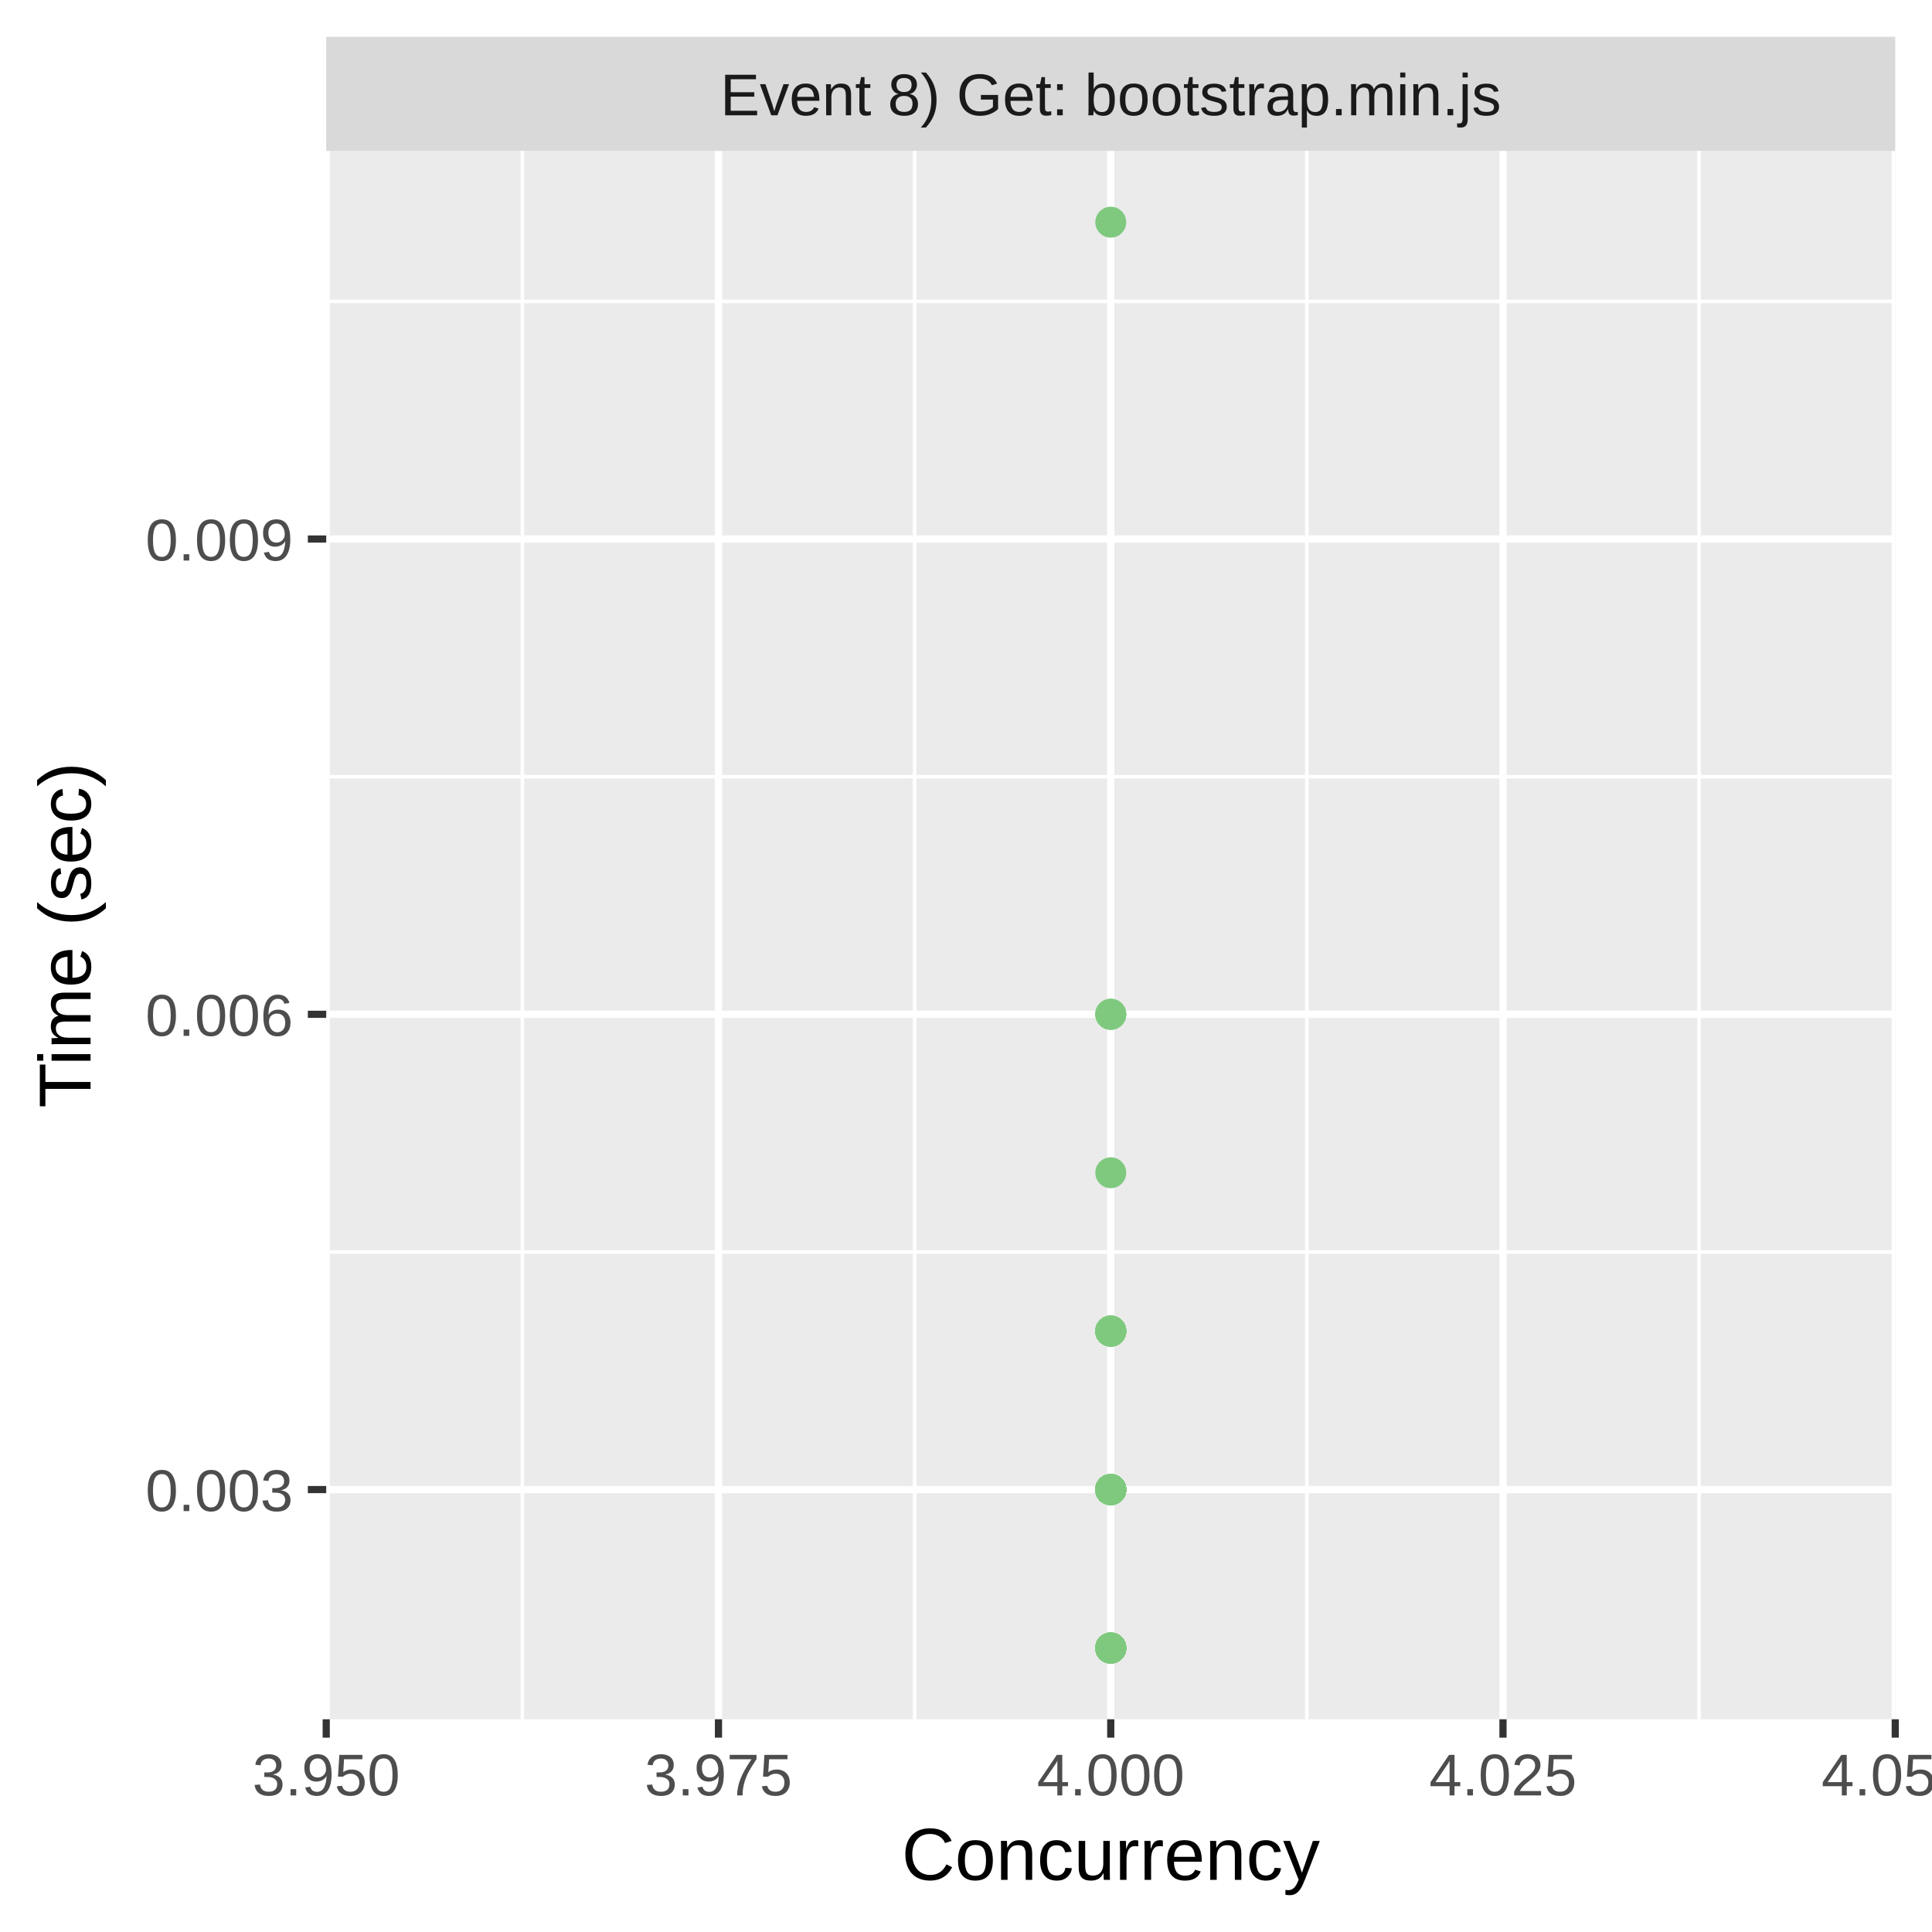
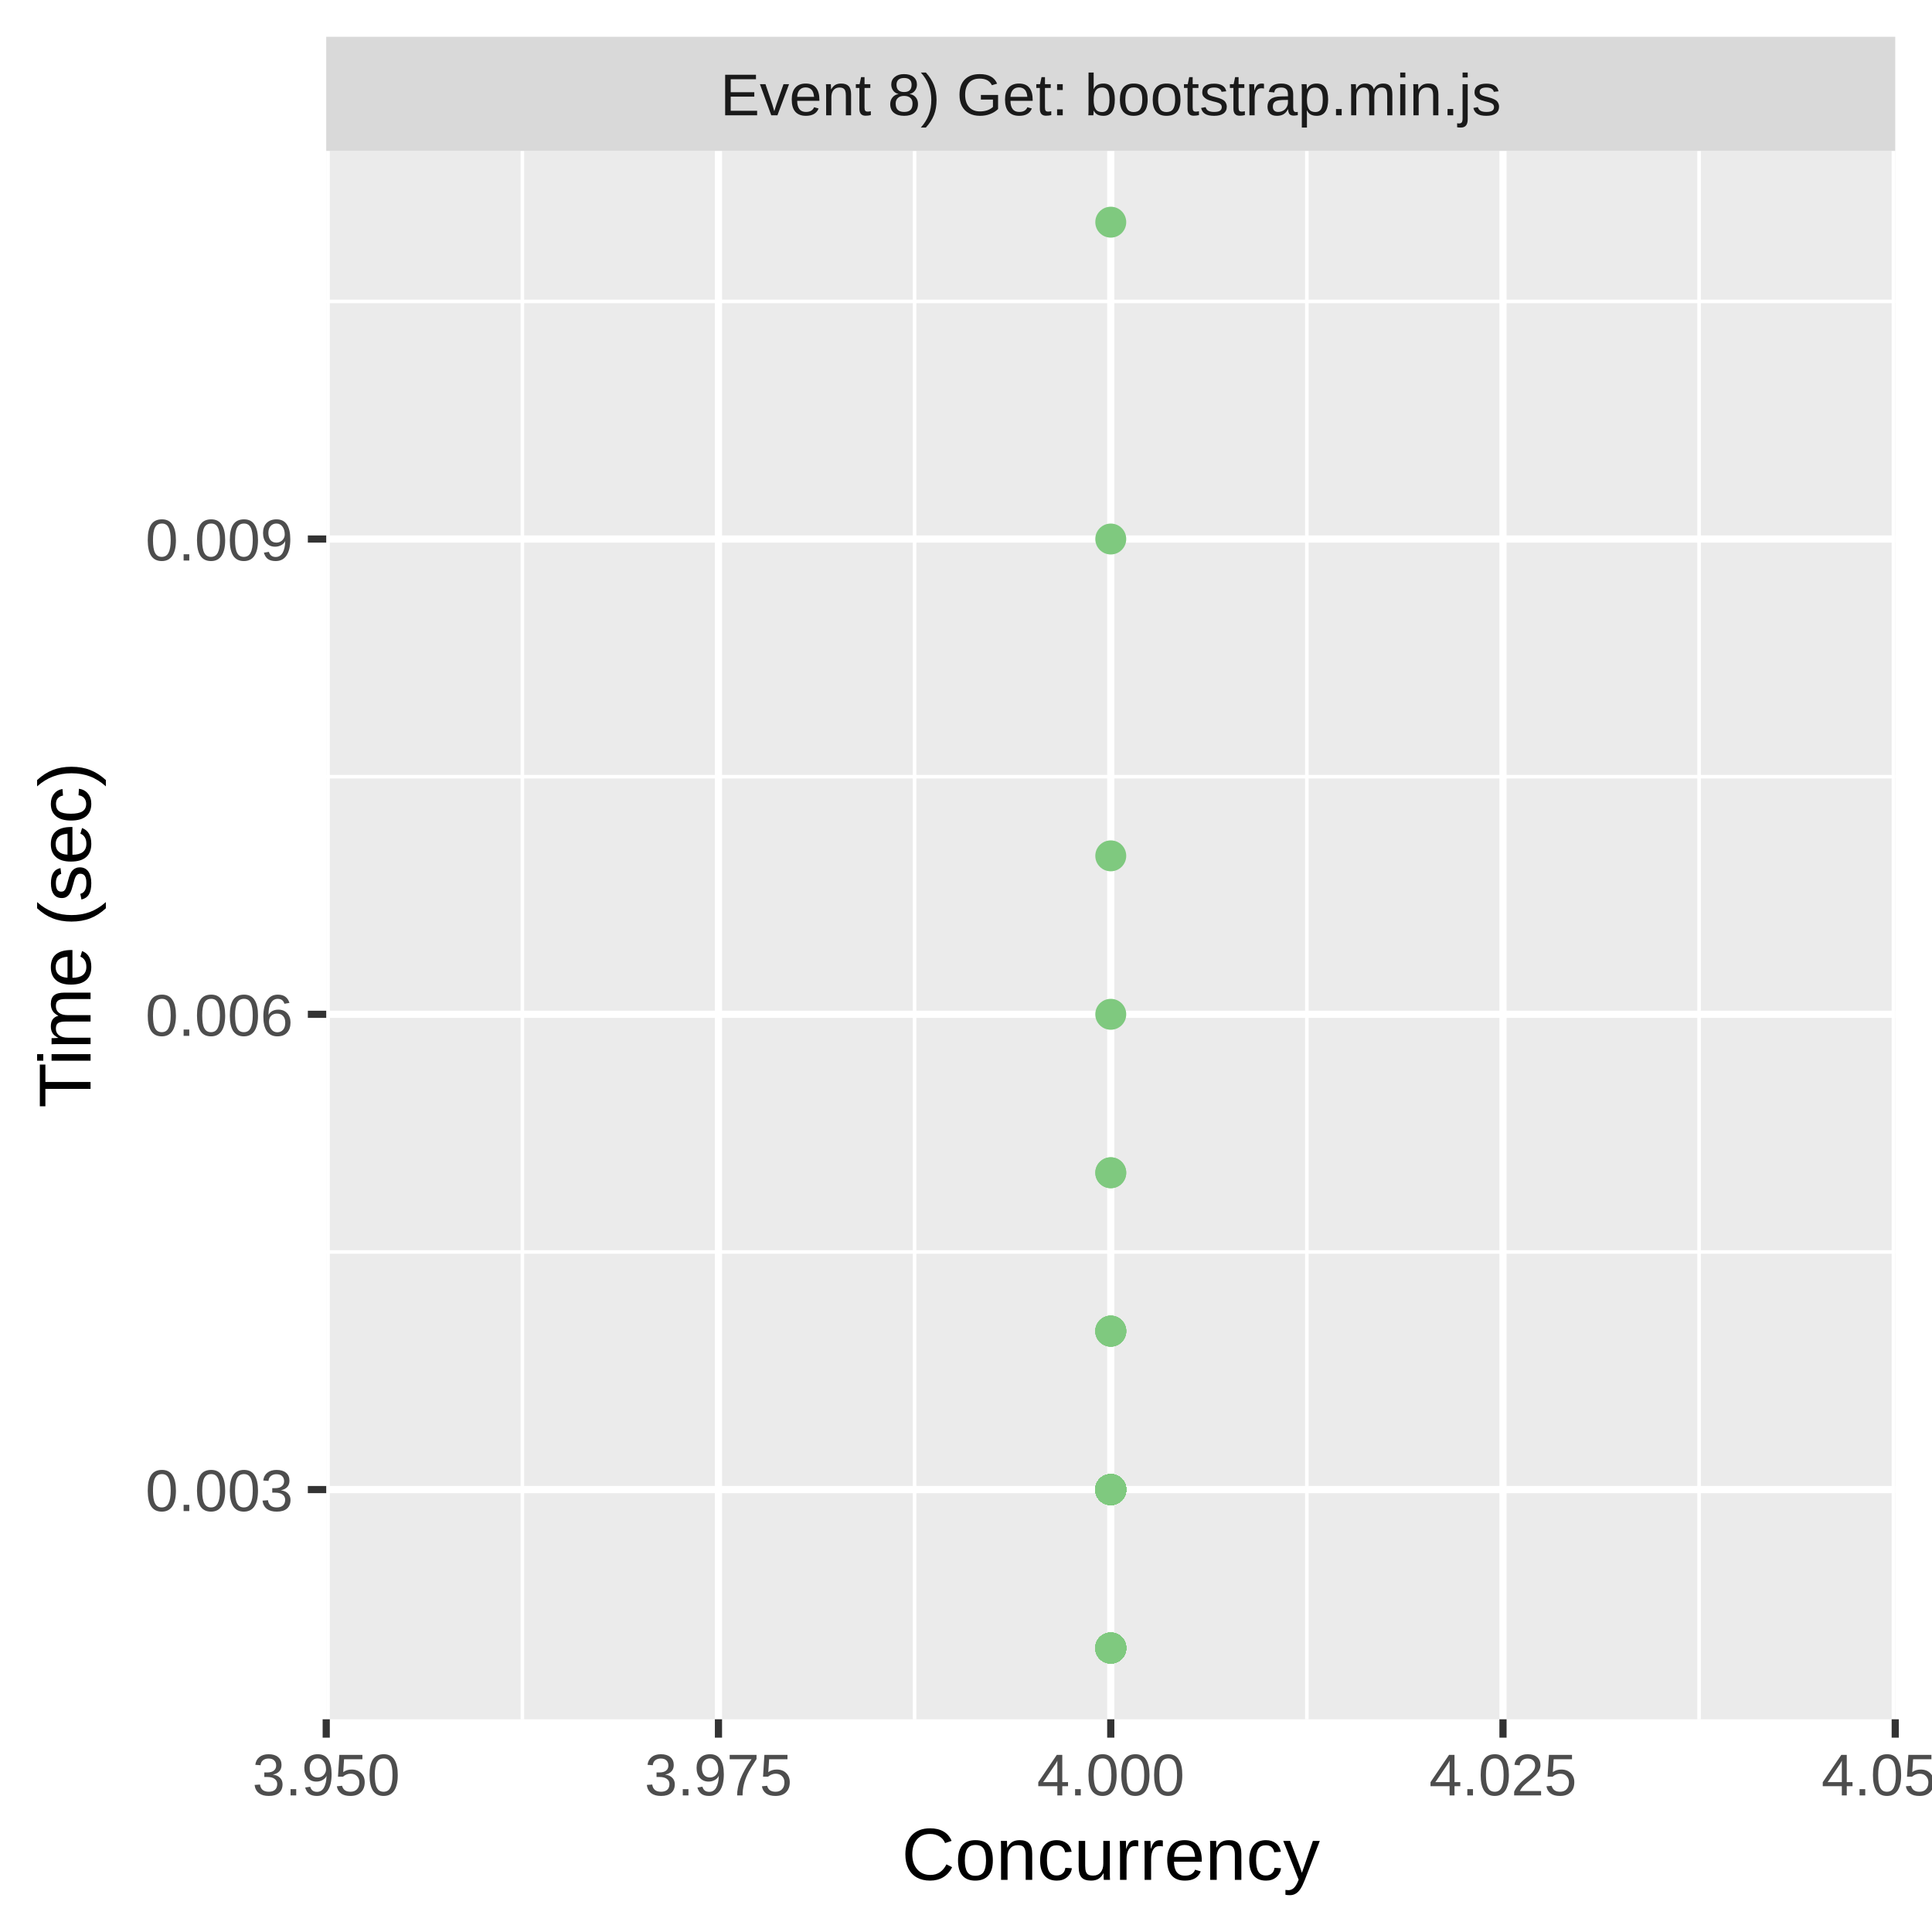
<svg xmlns="http://www.w3.org/2000/svg" class="svglite" width="288.00pt" height="288.00pt" viewBox="0 0 288.00 288.00">
  <defs>
    <style type="text/css">
    .svglite line, .svglite polyline, .svglite polygon, .svglite path, .svglite rect, .svglite circle {
      fill: none;
      stroke: #000000;
      stroke-linecap: round;
      stroke-linejoin: round;
      stroke-miterlimit: 10.00;
    }
    .svglite text {
      white-space: pre;
    }
  </style>
  </defs>
  <rect width="100%" height="100%" style="stroke: none; fill: #FFFFFF;" />
  <defs>
    <clipPath id="cpMC4wMHwyODguMDB8MC4wMHwyODguMDA=">
      <rect x="0.00" y="0.00" width="288.00" height="288.00" />
    </clipPath>
  </defs>
  <g clip-path="url(#cpMC4wMHwyODguMDB8MC4wMHwyODguMDA=)">
    <rect x="0.00" y="0.00" width="288.00" height="288.00" style="stroke-width: 1.07; stroke: #FFFFFF; fill: #FFFFFF;" />
  </g>
  <defs>
    <clipPath id="cpNDguNjN8MjgyLjUyfDIyLjQ5fDI1Ni4yOQ==">
      <rect x="48.63" y="22.49" width="233.89" height="233.80" />
    </clipPath>
  </defs>
  <g clip-path="url(#cpNDguNjN8MjgyLjUyfDIyLjQ5fDI1Ni4yOQ==)">
    <rect x="48.63" y="22.49" width="233.89" height="233.80" style="stroke-width: 1.07; stroke: none; fill: #EBEBEB;" />
    <polyline points="48.63,186.63 282.52,186.63 " style="stroke-width: 0.53; stroke: #FFFFFF; stroke-linecap: butt;" />
    <polyline points="48.63,115.78 282.52,115.78 " style="stroke-width: 0.53; stroke: #FFFFFF; stroke-linecap: butt;" />
    <polyline points="48.63,44.93 282.52,44.93 " style="stroke-width: 0.53; stroke: #FFFFFF; stroke-linecap: butt;" />
    <polyline points="77.87,256.29 77.87,22.49 " style="stroke-width: 0.53; stroke: #FFFFFF; stroke-linecap: butt;" />
    <polyline points="136.34,256.29 136.34,22.49 " style="stroke-width: 0.53; stroke: #FFFFFF; stroke-linecap: butt;" />
    <polyline points="194.81,256.29 194.81,22.49 " style="stroke-width: 0.53; stroke: #FFFFFF; stroke-linecap: butt;" />
    <polyline points="253.28,256.29 253.28,22.49 " style="stroke-width: 0.53; stroke: #FFFFFF; stroke-linecap: butt;" />
    <polyline points="48.63,222.05 282.52,222.05 " style="stroke-width: 1.07; stroke: #FFFFFF; stroke-linecap: butt;" />
    <polyline points="48.63,151.20 282.52,151.20 " style="stroke-width: 1.07; stroke: #FFFFFF; stroke-linecap: butt;" />
    <polyline points="48.63,80.35 282.52,80.35 " style="stroke-width: 1.07; stroke: #FFFFFF; stroke-linecap: butt;" />
    <polyline points="48.63,256.29 48.63,22.49 " style="stroke-width: 1.07; stroke: #FFFFFF; stroke-linecap: butt;" />
    <polyline points="107.10,256.29 107.10,22.49 " style="stroke-width: 1.07; stroke: #FFFFFF; stroke-linecap: butt;" />
    <polyline points="165.58,256.29 165.58,22.49 " style="stroke-width: 1.07; stroke: #FFFFFF; stroke-linecap: butt;" />
    <polyline points="224.05,256.29 224.05,22.49 " style="stroke-width: 1.07; stroke: #FFFFFF; stroke-linecap: butt;" />
    <polyline points="282.52,256.29 282.52,22.49 " style="stroke-width: 1.07; stroke: #FFFFFF; stroke-linecap: butt;" />
+     <circle cx="165.58" cy="222.05" r="1.95" style="stroke-width: 0.71; stroke: #7FC97F; fill: #7FC97F;" />
    <circle cx="165.58" cy="198.43" r="1.95" style="stroke-width: 0.71; stroke: #7FC97F; fill: #7FC97F;" />
    <circle cx="165.58" cy="222.05" r="1.95" style="stroke-width: 0.71; stroke: #7FC97F; fill: #7FC97F;" />
+     <circle cx="165.58" cy="198.43" r="1.95" style="stroke-width: 0.71; stroke: #7FC97F; fill: #7FC97F;" />
    <circle cx="165.58" cy="222.05" r="1.95" style="stroke-width: 0.71; stroke: #7FC97F; fill: #7FC97F;" />
    <circle cx="165.58" cy="245.67" r="1.95" style="stroke-width: 0.71; stroke: #7FC97F; fill: #7FC97F;" />
    <circle cx="165.58" cy="222.05" r="1.95" style="stroke-width: 0.71; stroke: #7FC97F; fill: #7FC97F;" />
    <circle cx="165.58" cy="222.05" r="1.95" style="stroke-width: 0.71; stroke: #7FC97F; fill: #7FC97F;" />
    <circle cx="165.58" cy="245.67" r="1.95" style="stroke-width: 0.71; stroke: #7FC97F; fill: #7FC97F;" />
-     <circle cx="165.58" cy="198.43" r="1.95" style="stroke-width: 0.71; stroke: #7FC97F; fill: #7FC97F;" />
+     <circle cx="165.58" cy="222.05" r="1.95" style="stroke-width: 0.71; stroke: #7FC97F; fill: #7FC97F;" />
    <circle cx="165.58" cy="245.67" r="1.95" style="stroke-width: 0.71; stroke: #7FC97F; fill: #7FC97F;" />
+     <circle cx="165.58" cy="222.05" r="1.95" style="stroke-width: 0.71; stroke: #7FC97F; fill: #7FC97F;" />
+     <circle cx="165.58" cy="174.82" r="1.95" style="stroke-width: 0.71; stroke: #7FC97F; fill: #7FC97F;" />
+     <circle cx="165.58" cy="245.67" r="1.95" style="stroke-width: 0.71; stroke: #7FC97F; fill: #7FC97F;" />
+     <circle cx="165.58" cy="80.35" r="1.95" style="stroke-width: 0.71; stroke: #7FC97F; fill: #7FC97F;" />
+     <circle cx="165.58" cy="33.12" r="1.95" style="stroke-width: 0.71; stroke: #7FC97F; fill: #7FC97F;" />
    <circle cx="165.58" cy="222.05" r="1.95" style="stroke-width: 0.71; stroke: #7FC97F; fill: #7FC97F;" />
    <circle cx="165.58" cy="222.05" r="1.95" style="stroke-width: 0.71; stroke: #7FC97F; fill: #7FC97F;" />
    <circle cx="165.58" cy="245.67" r="1.95" style="stroke-width: 0.71; stroke: #7FC97F; fill: #7FC97F;" />
-     <circle cx="165.58" cy="245.67" r="1.95" style="stroke-width: 0.71; stroke: #7FC97F; fill: #7FC97F;" />
-     <circle cx="165.58" cy="245.67" r="1.95" style="stroke-width: 0.71; stroke: #7FC97F; fill: #7FC97F;" />
-     <circle cx="165.58" cy="151.20" r="1.95" style="stroke-width: 0.71; stroke: #7FC97F; fill: #7FC97F;" />
-     <circle cx="165.58" cy="198.43" r="1.95" style="stroke-width: 0.71; stroke: #7FC97F; fill: #7FC97F;" />
    <circle cx="165.58" cy="222.05" r="1.95" style="stroke-width: 0.71; stroke: #7FC97F; fill: #7FC97F;" />
-     <circle cx="165.58" cy="222.05" r="1.95" style="stroke-width: 0.71; stroke: #7FC97F; fill: #7FC97F;" />
-     <circle cx="165.58" cy="222.05" r="1.95" style="stroke-width: 0.71; stroke: #7FC97F; fill: #7FC97F;" />
-     <circle cx="165.58" cy="198.43" r="1.95" style="stroke-width: 0.71; stroke: #7FC97F; fill: #7FC97F;" />
    <circle cx="165.58" cy="222.05" r="1.95" style="stroke-width: 0.71; stroke: #7FC97F; fill: #7FC97F;" />
    <circle cx="165.58" cy="222.05" r="1.95" style="stroke-width: 0.71; stroke: #7FC97F; fill: #7FC97F;" />
    <circle cx="165.58" cy="174.82" r="1.95" style="stroke-width: 0.71; stroke: #7FC97F; fill: #7FC97F;" />
    <circle cx="165.58" cy="222.05" r="1.95" style="stroke-width: 0.71; stroke: #7FC97F; fill: #7FC97F;" />
    <circle cx="165.58" cy="222.05" r="1.95" style="stroke-width: 0.71; stroke: #7FC97F; fill: #7FC97F;" />
    <circle cx="165.58" cy="245.67" r="1.95" style="stroke-width: 0.71; stroke: #7FC97F; fill: #7FC97F;" />
+     <circle cx="165.58" cy="222.05" r="1.95" style="stroke-width: 0.71; stroke: #7FC97F; fill: #7FC97F;" />
    <circle cx="165.58" cy="245.67" r="1.95" style="stroke-width: 0.71; stroke: #7FC97F; fill: #7FC97F;" />
-     <circle cx="165.58" cy="245.67" r="1.95" style="stroke-width: 0.71; stroke: #7FC97F; fill: #7FC97F;" />
-     <circle cx="165.58" cy="198.43" r="1.95" style="stroke-width: 0.71; stroke: #7FC97F; fill: #7FC97F;" />
-     <circle cx="165.58" cy="222.05" r="1.95" style="stroke-width: 0.71; stroke: #7FC97F; fill: #7FC97F;" />
-     <circle cx="165.58" cy="198.43" r="1.95" style="stroke-width: 0.71; stroke: #7FC97F; fill: #7FC97F;" />
-     <circle cx="165.58" cy="198.43" r="1.95" style="stroke-width: 0.71; stroke: #7FC97F; fill: #7FC97F;" />
-     <circle cx="165.58" cy="245.67" r="1.95" style="stroke-width: 0.71; stroke: #7FC97F; fill: #7FC97F;" />
-     <circle cx="165.58" cy="222.05" r="1.95" style="stroke-width: 0.71; stroke: #7FC97F; fill: #7FC97F;" />
+     <circle cx="165.58" cy="127.58" r="1.95" style="stroke-width: 0.71; stroke: #7FC97F; fill: #7FC97F;" />
+     <circle cx="165.58" cy="151.20" r="1.95" style="stroke-width: 0.71; stroke: #7FC97F; fill: #7FC97F;" />
    <circle cx="165.58" cy="245.67" r="1.95" style="stroke-width: 0.71; stroke: #7FC97F; fill: #7FC97F;" />
    <circle cx="165.58" cy="222.05" r="1.95" style="stroke-width: 0.71; stroke: #7FC97F; fill: #7FC97F;" />
    <circle cx="165.58" cy="245.67" r="1.95" style="stroke-width: 0.71; stroke: #7FC97F; fill: #7FC97F;" />
    <circle cx="165.58" cy="222.05" r="1.95" style="stroke-width: 0.71; stroke: #7FC97F; fill: #7FC97F;" />
    <circle cx="165.58" cy="222.05" r="1.95" style="stroke-width: 0.71; stroke: #7FC97F; fill: #7FC97F;" />
    <circle cx="165.58" cy="222.05" r="1.95" style="stroke-width: 0.71; stroke: #7FC97F; fill: #7FC97F;" />
    <circle cx="165.58" cy="222.05" r="1.95" style="stroke-width: 0.71; stroke: #7FC97F; fill: #7FC97F;" />
    <circle cx="165.58" cy="222.05" r="1.95" style="stroke-width: 0.71; stroke: #7FC97F; fill: #7FC97F;" />
-     <circle cx="165.58" cy="33.12" r="1.95" style="stroke-width: 0.71; stroke: #7FC97F; fill: #7FC97F;" />
-     <circle cx="165.58" cy="222.05" r="1.95" style="stroke-width: 0.71; stroke: #7FC97F; fill: #7FC97F;" />
    <circle cx="165.58" cy="245.67" r="1.95" style="stroke-width: 0.71; stroke: #7FC97F; fill: #7FC97F;" />
+     <circle cx="165.58" cy="245.67" r="1.95" style="stroke-width: 0.71; stroke: #7FC97F; fill: #7FC97F;" />
+     <circle cx="165.58" cy="245.67" r="1.95" style="stroke-width: 0.71; stroke: #7FC97F; fill: #7FC97F;" />
+     <circle cx="165.58" cy="245.67" r="1.95" style="stroke-width: 0.71; stroke: #7FC97F; fill: #7FC97F;" />
+     <circle cx="165.58" cy="198.43" r="1.95" style="stroke-width: 0.71; stroke: #7FC97F; fill: #7FC97F;" />
    <circle cx="165.58" cy="222.05" r="1.95" style="stroke-width: 0.71; stroke: #7FC97F; fill: #7FC97F;" />
    <circle cx="165.58" cy="222.05" r="1.95" style="stroke-width: 0.71; stroke: #7FC97F; fill: #7FC97F;" />
    <circle cx="165.58" cy="222.05" r="1.95" style="stroke-width: 0.71; stroke: #7FC97F; fill: #7FC97F;" />
    <circle cx="165.58" cy="245.67" r="1.95" style="stroke-width: 0.71; stroke: #7FC97F; fill: #7FC97F;" />
    <circle cx="165.58" cy="222.05" r="1.95" style="stroke-width: 0.71; stroke: #7FC97F; fill: #7FC97F;" />
    <circle cx="165.58" cy="222.05" r="1.95" style="stroke-width: 0.71; stroke: #7FC97F; fill: #7FC97F;" />
    <circle cx="165.58" cy="222.05" r="1.95" style="stroke-width: 0.71; stroke: #7FC97F; fill: #7FC97F;" />
+     <circle cx="165.58" cy="222.05" r="1.95" style="stroke-width: 0.71; stroke: #7FC97F; fill: #7FC97F;" />
    <circle cx="165.58" cy="245.67" r="1.95" style="stroke-width: 0.71; stroke: #7FC97F; fill: #7FC97F;" />
-     <circle cx="165.58" cy="151.20" r="1.95" style="stroke-width: 0.71; stroke: #7FC97F; fill: #7FC97F;" />
+     <circle cx="165.58" cy="222.05" r="1.95" style="stroke-width: 0.71; stroke: #7FC97F; fill: #7FC97F;" />
    <circle cx="165.58" cy="245.67" r="1.95" style="stroke-width: 0.71; stroke: #7FC97F; fill: #7FC97F;" />
    <circle cx="165.58" cy="198.43" r="1.95" style="stroke-width: 0.71; stroke: #7FC97F; fill: #7FC97F;" />
    <circle cx="165.58" cy="222.05" r="1.95" style="stroke-width: 0.71; stroke: #7FC97F; fill: #7FC97F;" />
-     <circle cx="165.58" cy="151.20" r="1.95" style="stroke-width: 0.71; stroke: #7FC97F; fill: #7FC97F;" />
-     <circle cx="165.58" cy="198.43" r="1.95" style="stroke-width: 0.71; stroke: #7FC97F; fill: #7FC97F;" />
+     <circle cx="165.58" cy="245.67" r="1.95" style="stroke-width: 0.71; stroke: #7FC97F; fill: #7FC97F;" />
    <circle cx="165.58" cy="222.05" r="1.95" style="stroke-width: 0.71; stroke: #7FC97F; fill: #7FC97F;" />
    <circle cx="165.58" cy="245.67" r="1.95" style="stroke-width: 0.71; stroke: #7FC97F; fill: #7FC97F;" />
    <circle cx="165.58" cy="198.43" r="1.95" style="stroke-width: 0.71; stroke: #7FC97F; fill: #7FC97F;" />
-     <circle cx="165.58" cy="198.43" r="1.95" style="stroke-width: 0.71; stroke: #7FC97F; fill: #7FC97F;" />
-     <circle cx="165.58" cy="245.67" r="1.95" style="stroke-width: 0.71; stroke: #7FC97F; fill: #7FC97F;" />
    <circle cx="165.58" cy="222.05" r="1.95" style="stroke-width: 0.71; stroke: #7FC97F; fill: #7FC97F;" />
    <circle cx="165.58" cy="222.05" r="1.95" style="stroke-width: 0.71; stroke: #7FC97F; fill: #7FC97F;" />
    <circle cx="165.58" cy="222.05" r="1.95" style="stroke-width: 0.71; stroke: #7FC97F; fill: #7FC97F;" />
    <circle cx="165.58" cy="222.05" r="1.95" style="stroke-width: 0.71; stroke: #7FC97F; fill: #7FC97F;" />
+     <circle cx="165.58" cy="222.05" r="1.95" style="stroke-width: 0.71; stroke: #7FC97F; fill: #7FC97F;" />
+     <circle cx="165.58" cy="222.05" r="1.95" style="stroke-width: 0.71; stroke: #7FC97F; fill: #7FC97F;" />
+     <circle cx="165.58" cy="245.67" r="1.95" style="stroke-width: 0.71; stroke: #7FC97F; fill: #7FC97F;" />
    <circle cx="165.58" cy="222.05" r="1.95" style="stroke-width: 0.71; stroke: #7FC97F; fill: #7FC97F;" />
  </g>
  <g clip-path="url(#cpMC4wMHwyODguMDB8MC4wMHwyODguMDA=)">
</g>
  <defs>
    <clipPath id="cpNDguNjN8MjgyLjUyfDUuNDh8MjIuNDk=">
      <rect x="48.63" y="5.48" width="233.89" height="17.01" />
    </clipPath>
  </defs>
  <g clip-path="url(#cpNDguNjN8MjgyLjUyfDUuNDh8MjIuNDk=)">
    <rect x="48.63" y="5.48" width="233.89" height="17.01" style="stroke-width: 1.07; stroke: none; fill: #D9D9D9;" />
    <text x="165.58" y="17.19" text-anchor="middle" style="font-size: 8.80px;fill: #1A1A1A; font-family: &quot;Liberation Sans&quot;;" textLength="132.90px" lengthAdjust="spacingAndGlyphs">Event 8) Get: bootstrap.min.js</text>
  </g>
  <g clip-path="url(#cpMC4wMHwyODguMDB8MC4wMHwyODguMDA=)">
    <polyline points="48.63,259.03 48.63,256.29 " style="stroke-width: 1.07; stroke: #333333; stroke-linecap: butt;" />
    <polyline points="107.10,259.03 107.10,256.29 " style="stroke-width: 1.07; stroke: #333333; stroke-linecap: butt;" />
    <polyline points="165.58,259.03 165.58,256.29 " style="stroke-width: 1.07; stroke: #333333; stroke-linecap: butt;" />
    <polyline points="224.05,259.03 224.05,256.29 " style="stroke-width: 1.07; stroke: #333333; stroke-linecap: butt;" />
    <polyline points="282.52,259.03 282.52,256.29 " style="stroke-width: 1.07; stroke: #333333; stroke-linecap: butt;" />
    <text x="48.63" y="267.64" text-anchor="middle" style="font-size: 8.80px;fill: #4D4D4D; font-family: &quot;Liberation Sans&quot;;" textLength="25.17px" lengthAdjust="spacingAndGlyphs">3.950</text>
    <text x="107.10" y="267.64" text-anchor="middle" style="font-size: 8.80px;fill: #4D4D4D; font-family: &quot;Liberation Sans&quot;;" textLength="25.17px" lengthAdjust="spacingAndGlyphs">3.975</text>
    <text x="165.58" y="267.64" text-anchor="middle" style="font-size: 8.80px;fill: #4D4D4D; font-family: &quot;Liberation Sans&quot;;" textLength="25.17px" lengthAdjust="spacingAndGlyphs">4.000</text>
    <text x="224.05" y="267.64" text-anchor="middle" style="font-size: 8.80px;fill: #4D4D4D; font-family: &quot;Liberation Sans&quot;;" textLength="25.17px" lengthAdjust="spacingAndGlyphs">4.025</text>
    <text x="282.52" y="267.64" text-anchor="middle" style="font-size: 8.80px;fill: #4D4D4D; font-family: &quot;Liberation Sans&quot;;" textLength="25.17px" lengthAdjust="spacingAndGlyphs">4.050</text>
    <text x="43.70" y="225.26" text-anchor="end" style="font-size: 8.80px;fill: #4D4D4D; font-family: &quot;Liberation Sans&quot;;" textLength="25.17px" lengthAdjust="spacingAndGlyphs">0.003</text>
    <text x="43.70" y="154.41" text-anchor="end" style="font-size: 8.80px;fill: #4D4D4D; font-family: &quot;Liberation Sans&quot;;" textLength="25.17px" lengthAdjust="spacingAndGlyphs">0.006</text>
    <text x="43.70" y="83.56" text-anchor="end" style="font-size: 8.80px;fill: #4D4D4D; font-family: &quot;Liberation Sans&quot;;" textLength="25.17px" lengthAdjust="spacingAndGlyphs">0.009</text>
    <polyline points="45.89,222.05 48.63,222.05 " style="stroke-width: 1.07; stroke: #333333; stroke-linecap: butt;" />
    <polyline points="45.89,151.20 48.63,151.20 " style="stroke-width: 1.07; stroke: #333333; stroke-linecap: butt;" />
    <polyline points="45.89,80.35 48.63,80.35 " style="stroke-width: 1.07; stroke: #333333; stroke-linecap: butt;" />
    <text x="165.58" y="280.23" text-anchor="middle" style="font-size: 11.00px; font-family: &quot;Liberation Sans&quot;;" textLength="69.30px" lengthAdjust="spacingAndGlyphs">Concurrency</text>
    <text transform="translate(13.50,139.39) rotate(-90)" text-anchor="middle" style="font-size: 11.00px; font-family: &quot;Liberation Sans&quot;;" textLength="57.55px" lengthAdjust="spacingAndGlyphs">Time (sec)</text>
  </g>
</svg>
